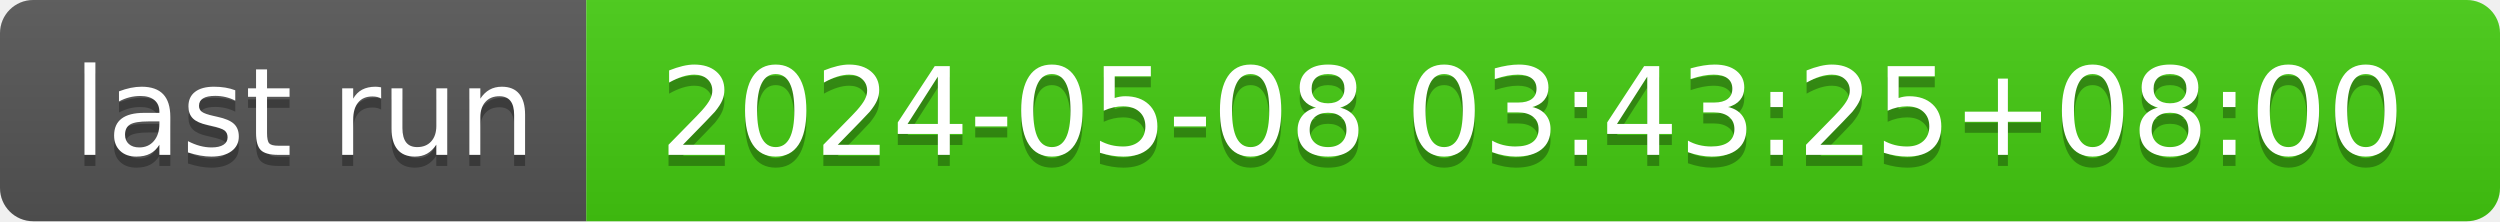
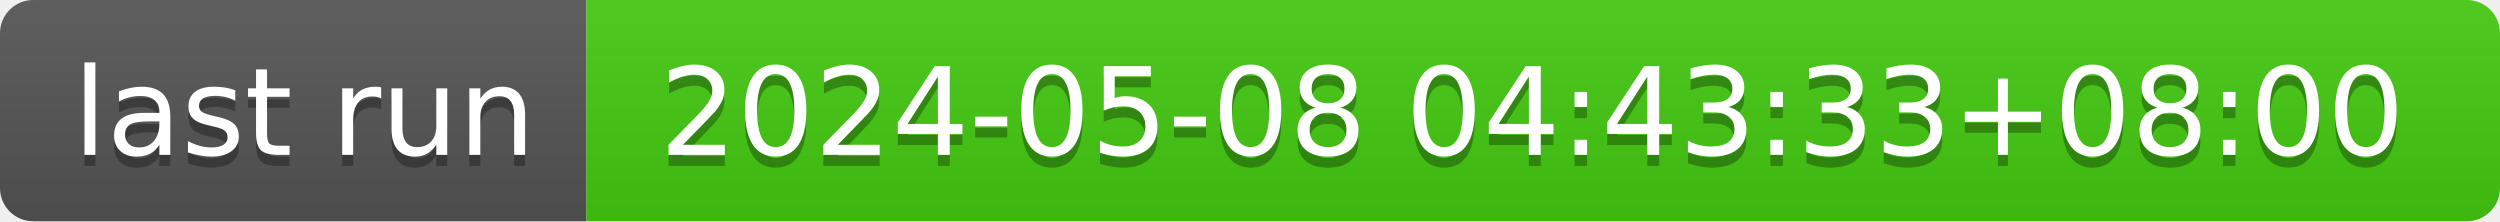
- <svg xmlns="http://www.w3.org/2000/svg" width="226" height="20" role="img" aria-label="last run: 2024-05-08 03:43:25+08:00">
+ <svg xmlns="http://www.w3.org/2000/svg" width="226" height="20" role="img" aria-label="last run: 2024-05-08 04:43:33+08:00">
  <linearGradient id="s" x2="0" y2="100%">
    <stop offset="0" stop-color="#bbb" stop-opacity=".1" />
    <stop offset="1" stop-opacity=".1" />
  </linearGradient>
  <clipPath id="r">
    <rect width="226" height="20" rx="3" fill="#fff" />
  </clipPath>
  <g clip-path="url(#r)">
    <rect width="53" height="20" fill="#555" />
    <rect x="53" width="173" height="20" fill="#4c1" />
    <rect width="226" height="20" fill="url(#s)" />
  </g>
  <g fill="#fff" text-anchor="middle" font-family="Verdana,Geneva,DejaVu Sans,sans-serif" text-rendering="geometricPrecision" font-size="110">
    <text aria-hidden="true" x="275" y="150" fill="#010101" fill-opacity=".3" transform="scale(.1)" textLength="430">last run</text>
    <text x="275" y="140" transform="scale(.1)" fill="#fff" textLength="430">last run</text>
-     <text aria-hidden="true" x="1385" y="150" fill="#010101" fill-opacity=".3" transform="scale(.1)" textLength="1630">2024-05-08 03:43:25+08:00</text>
-     <text x="1385" y="140" transform="scale(.1)" fill="#fff" textLength="1630">2024-05-08 03:43:25+08:00</text>
+     <text aria-hidden="true" x="1385" y="150" fill="#010101" fill-opacity=".3" transform="scale(.1)" textLength="1630">2024-05-08 04:43:33+08:00</text>
+     <text x="1385" y="140" transform="scale(.1)" fill="#fff" textLength="1630">2024-05-08 04:43:33+08:00</text>
  </g>
</svg>
